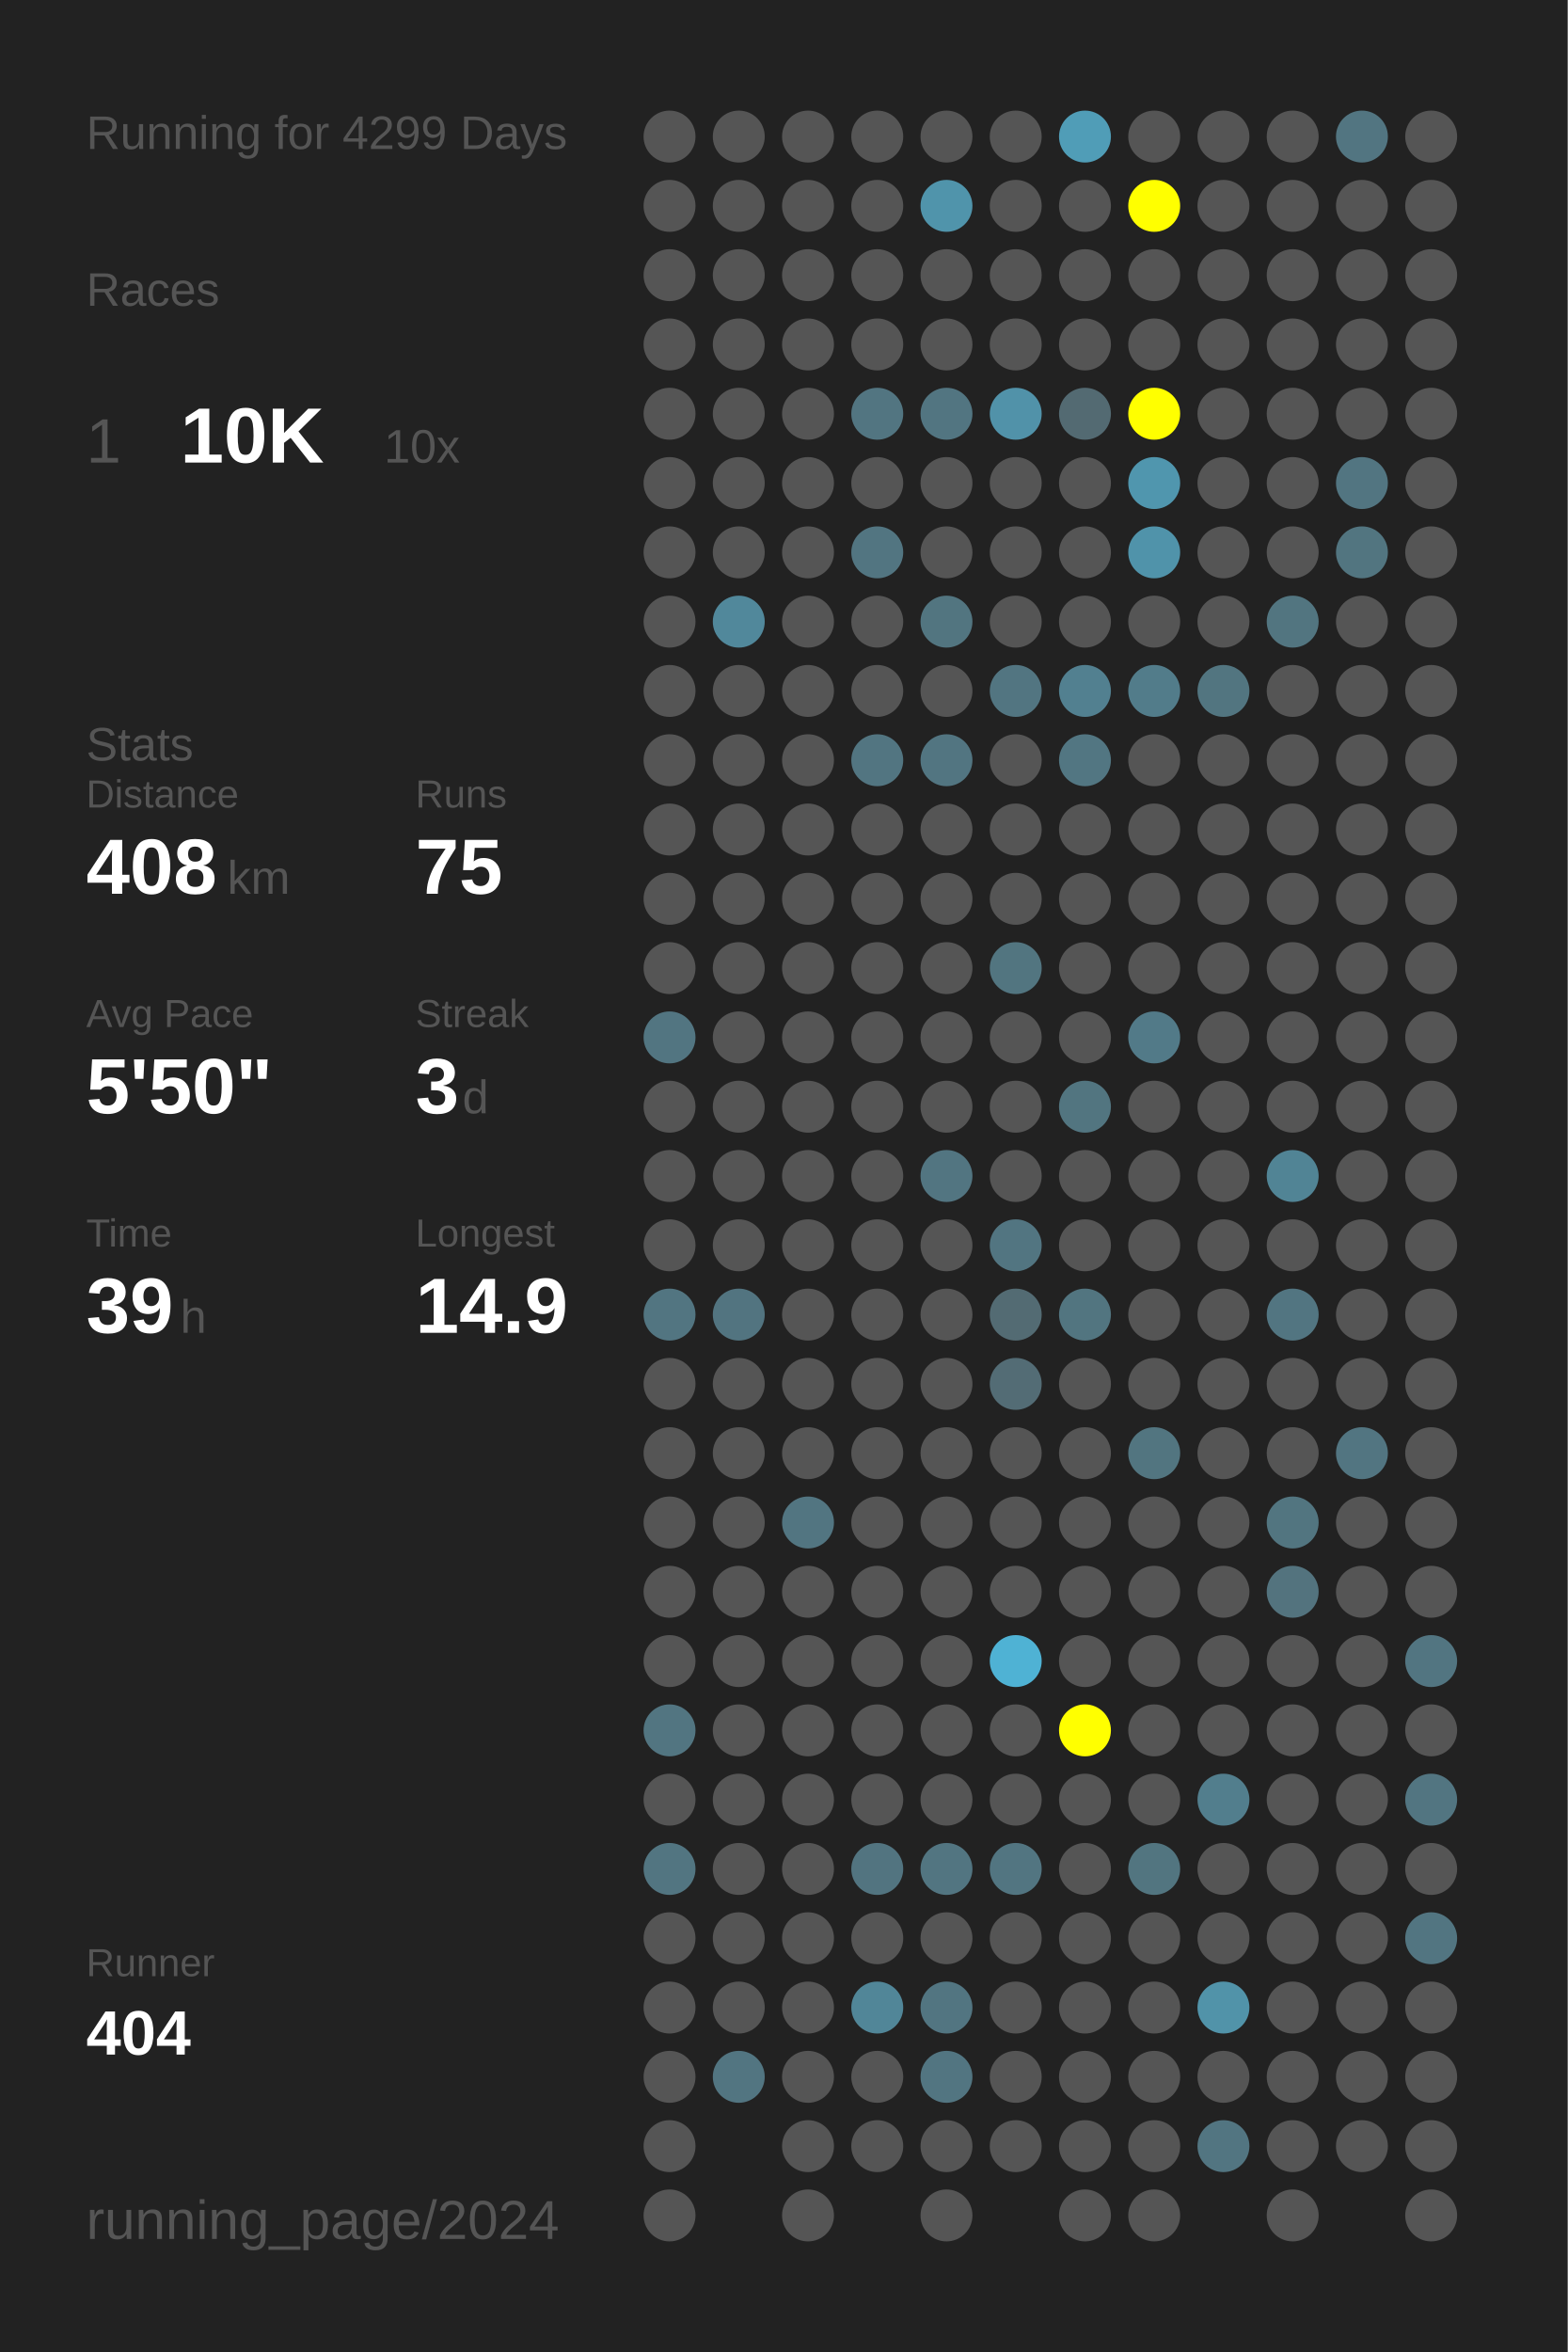
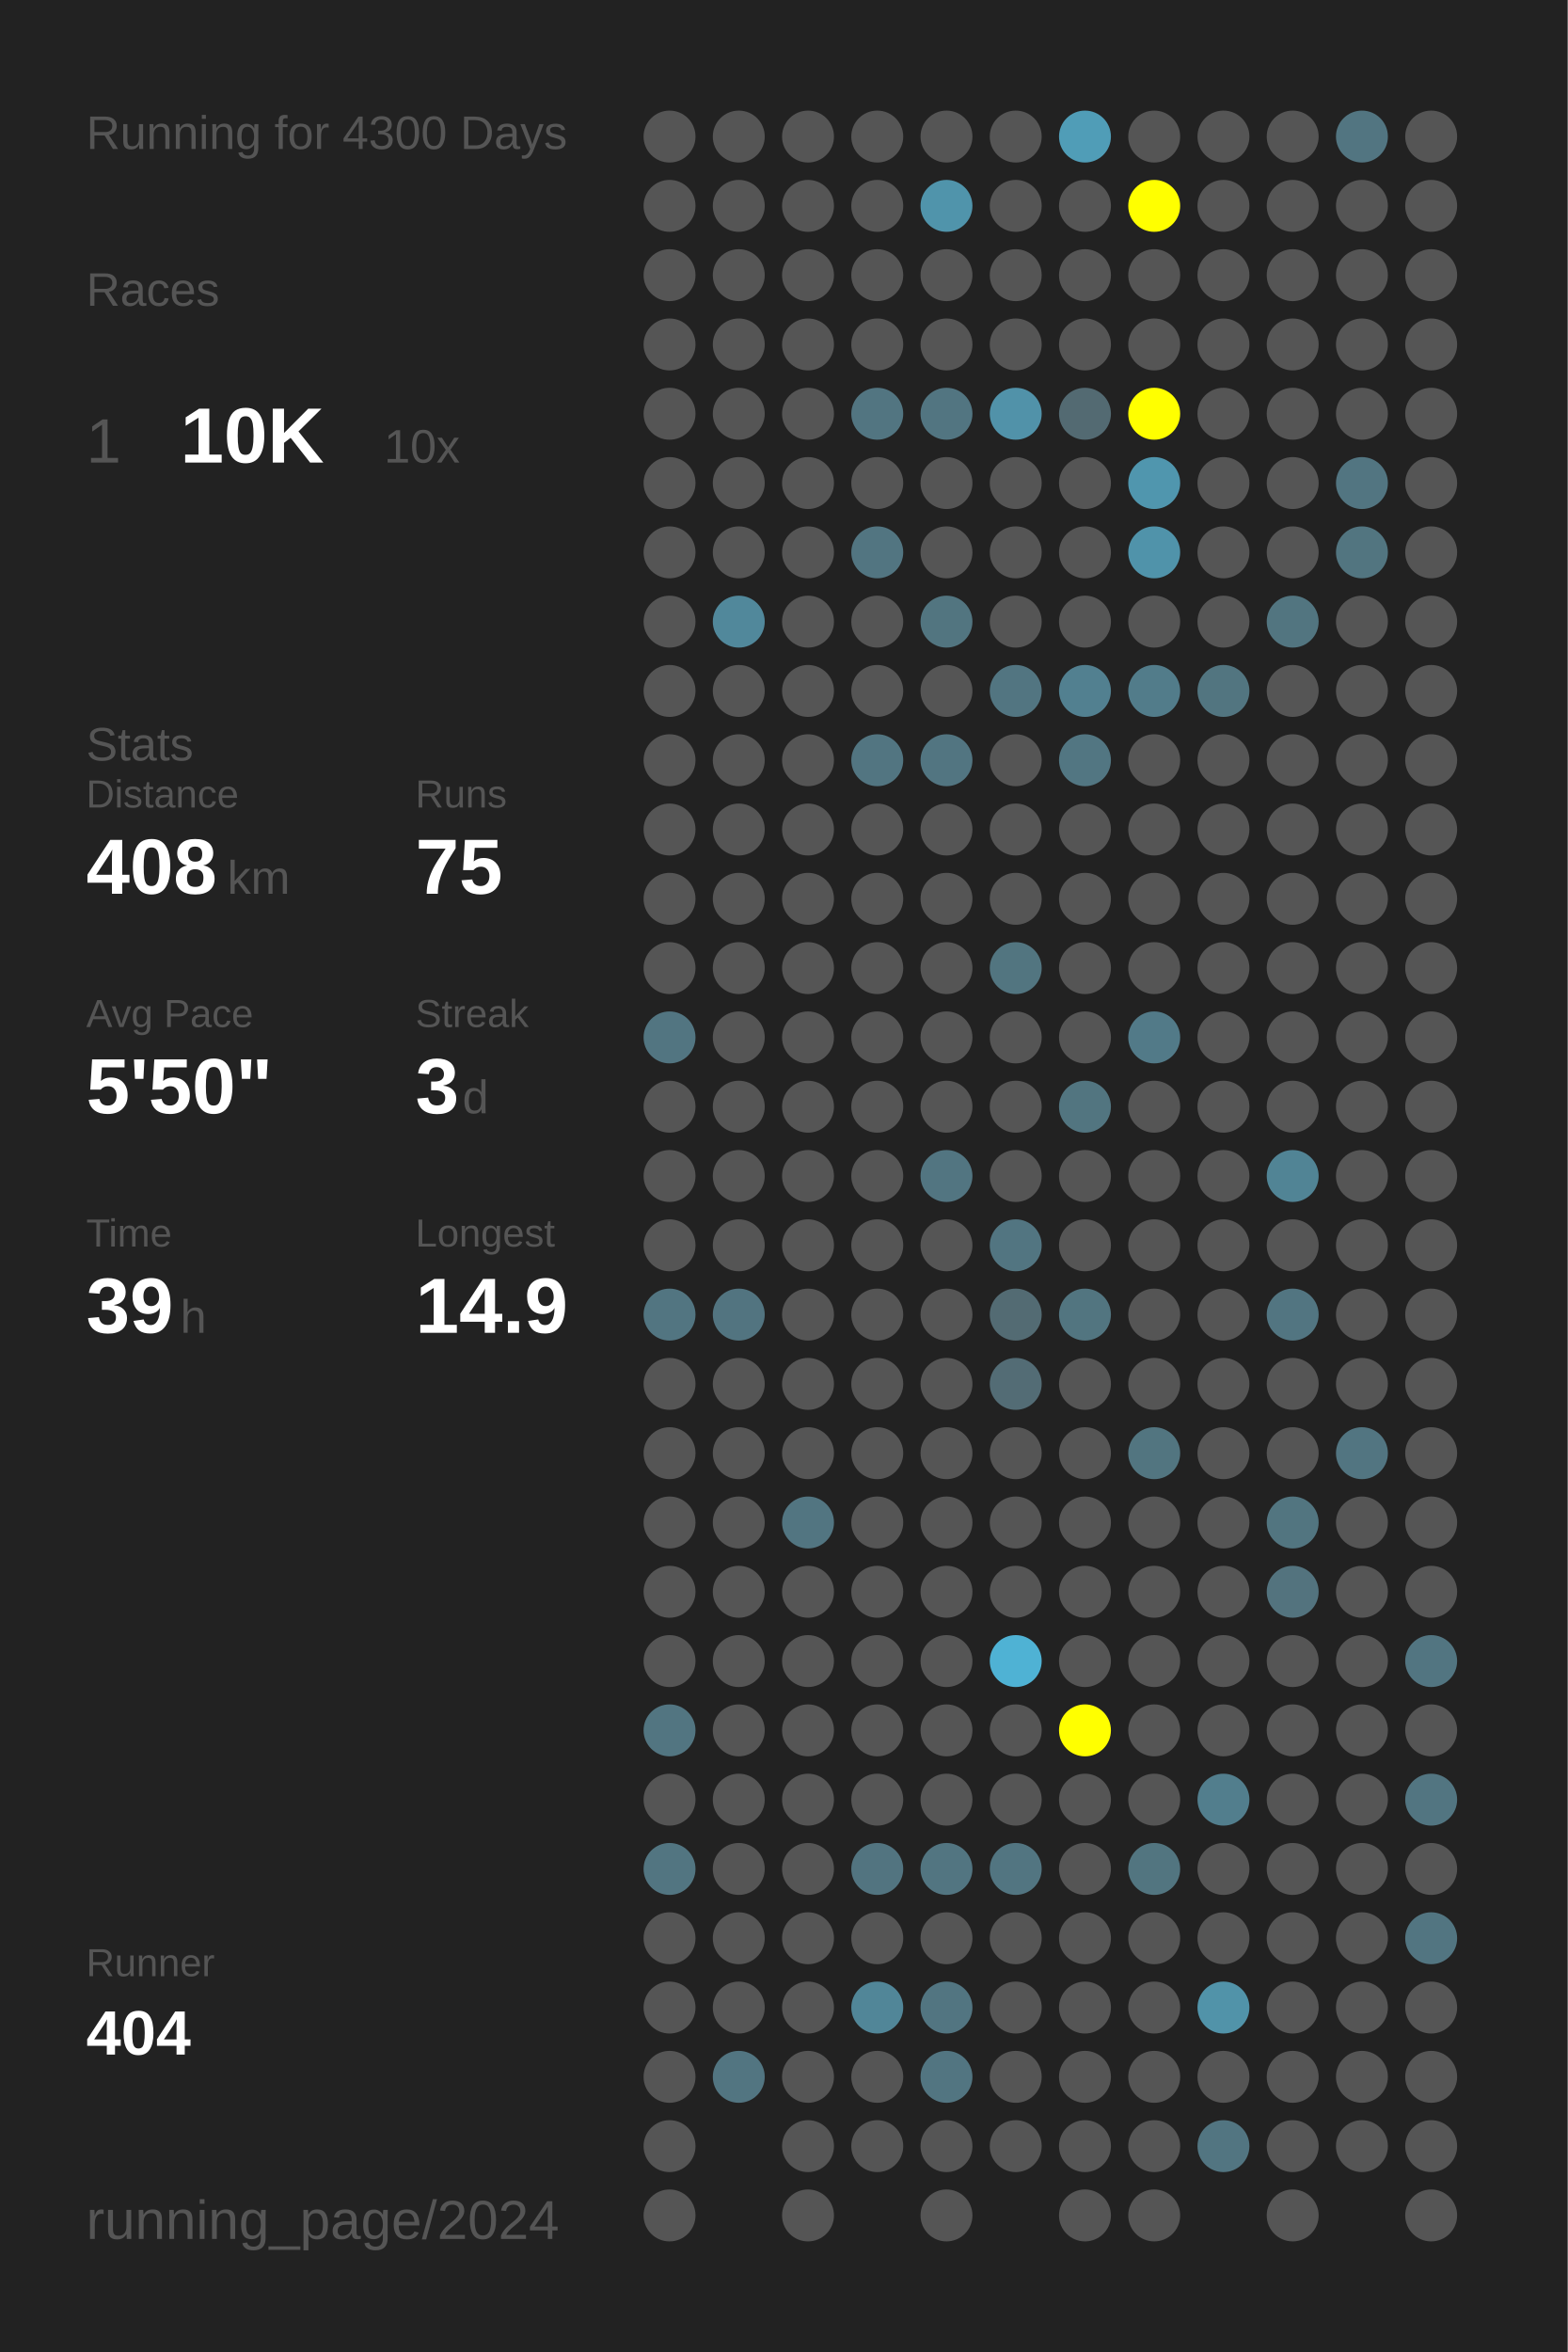
<svg xmlns="http://www.w3.org/2000/svg" baseProfile="full" height="300mm" version="1.1" viewBox="0,0,200,300" width="200mm">
  <defs />
  <rect fill="#222222" height="300" width="200" x="0" y="0" />
-   <text fill="#555555" style="font-size:6px; font-family:Arial;" x="11" y="19">Running for 4299 Days</text>
+   <text fill="#555555" style="font-size:6px; font-family:Arial;" x="11" y="19">Running for 4300 Days</text>
  <text fill="#555555" style="font-size:6px; font-family:Arial;" x="11" y="39">Races</text>
  <text fill="#555555" style="font-size:8px; font-family:Arial;" x="11" y="59">1</text>
  <text fill="#FFFFFF" style="font-size:10px; font-family:Arial; font-weight:bold;" x="23" y="59">10K</text>
  <text fill="#555555" style="font-size:6px; font-family:Arial;" x="49" y="59">10x</text>
  <text fill="#555555" style="font-size:6px; font-family:Arial;" x="11" y="97">Stats</text>
  <text fill="#555555" style="font-size:5px; font-family:Arial;" x="11" y="103">Distance</text>
  <text fill="#FFFFFF" style="font-size:10px; font-family:Arial; font-weight:bold;" x="11" y="114">408</text>
  <text fill="#555555" style="font-size:6px; font-family:Arial;" x="29" y="114">km</text>
  <text fill="#555555" style="font-size:5px; font-family:Arial;" x="53" y="103">Runs</text>
  <text fill="#FFFFFF" style="font-size:10px; font-family:Arial; font-weight:bold;" x="53" y="114">75</text>
  <text fill="#555555" style="font-size:5px; font-family:Arial;" x="11" y="131">Avg Pace</text>
  <text fill="#FFFFFF" style="font-size:10px; font-family:Arial; font-weight:bold;" x="11" y="142">5'50"</text>
  <text fill="#555555" style="font-size:5px; font-family:Arial;" x="53" y="131">Streak</text>
  <text fill="#FFFFFF" style="font-size:10px; font-family:Arial; font-weight:bold;" x="53" y="142">3</text>
  <text fill="#555555" style="font-size:6px; font-family:Arial;" x="59" y="142">d</text>
  <text fill="#555555" style="font-size:5px; font-family:Arial;" x="11" y="159">Time</text>
  <text fill="#FFFFFF" style="font-size:10px; font-family:Arial; font-weight:bold;" x="11" y="170">39</text>
  <text fill="#555555" style="font-size:6px; font-family:Arial;" x="23" y="170">h</text>
  <text fill="#555555" style="font-size:5px; font-family:Arial;" x="53" y="159">Longest</text>
  <text fill="#FFFFFF" style="font-size:10px; font-family:Arial; font-weight:bold;" x="53" y="170">14.9</text>
  <text fill="#555555" style="font-size:5px; font-family:Arial;" x="11" y="252.065">Runner</text>
  <text fill="#FFFFFF" style="font-size:8px; font-family:Arial; font-weight:bold;" x="11" y="262.065">404</text>
  <text fill="#555555" style="font-size:7px; font-family:Arial;" x="11" y="285.581">running_page/2024</text>
  <circle cx="85.417" cy="17.419" fill="#555555" r="3.312" />
  <circle cx="85.417" cy="26.258" fill="#555555" r="3.312" />
  <circle cx="85.417" cy="35.097" fill="#555555" r="3.312" />
  <circle cx="85.417" cy="43.935" fill="#555555" r="3.312" />
  <circle cx="85.417" cy="52.774" fill="#555555" r="3.312" />
  <circle cx="85.417" cy="61.613" fill="#555555" r="3.312" />
  <circle cx="85.417" cy="70.452" fill="#555555" r="3.312" />
  <circle cx="85.417" cy="79.29" fill="#555555" r="3.312" />
  <circle cx="85.417" cy="88.129" fill="#555555" r="3.312" />
  <circle cx="85.417" cy="96.968" fill="#555555" r="3.312" />
  <circle cx="85.417" cy="105.806" fill="#555555" r="3.312" />
  <circle cx="85.417" cy="114.645" fill="#555555" r="3.312" />
  <circle cx="85.417" cy="123.484" fill="#555555" r="3.312" />
  <circle cx="85.417" cy="132.323" fill="#527581" r="3.312" />
  <circle cx="85.417" cy="141.161" fill="#555555" r="3.312" />
  <circle cx="85.417" cy="150" fill="#555555" r="3.312" />
  <circle cx="85.417" cy="158.839" fill="#555555" r="3.312" />
  <circle cx="85.417" cy="167.677" fill="#527581" r="3.312" />
  <circle cx="85.417" cy="176.516" fill="#555555" r="3.312" />
  <circle cx="85.417" cy="185.355" fill="#555555" r="3.312" />
  <circle cx="85.417" cy="194.194" fill="#555555" r="3.312" />
  <circle cx="85.417" cy="203.032" fill="#555555" r="3.312" />
  <circle cx="85.417" cy="211.871" fill="#555555" r="3.312" />
  <circle cx="85.417" cy="220.71" fill="#527581" r="3.312" />
  <circle cx="85.417" cy="229.548" fill="#555555" r="3.312" />
  <circle cx="85.417" cy="238.387" fill="#527581" r="3.312" />
  <circle cx="85.417" cy="247.226" fill="#555555" r="3.312" />
  <circle cx="85.417" cy="256.065" fill="#555555" r="3.312" />
  <circle cx="85.417" cy="264.903" fill="#555555" r="3.312" />
  <circle cx="85.417" cy="273.742" fill="#555555" r="3.312" />
  <circle cx="85.417" cy="282.581" fill="#555555" r="3.312" />
  <circle cx="94.25" cy="17.419" fill="#555555" r="3.312" />
  <circle cx="94.25" cy="26.258" fill="#555555" r="3.312" />
  <circle cx="94.25" cy="35.097" fill="#555555" r="3.312" />
  <circle cx="94.25" cy="43.935" fill="#555555" r="3.312" />
  <circle cx="94.25" cy="52.774" fill="#555555" r="3.312" />
  <circle cx="94.25" cy="61.613" fill="#555555" r="3.312" />
  <circle cx="94.25" cy="70.452" fill="#555555" r="3.312" />
  <circle cx="94.25" cy="79.29" fill="#51889b" r="3.312" />
  <circle cx="94.25" cy="88.129" fill="#555555" r="3.312" />
  <circle cx="94.25" cy="96.968" fill="#555555" r="3.312" />
  <circle cx="94.25" cy="105.806" fill="#555555" r="3.312" />
  <circle cx="94.25" cy="114.645" fill="#555555" r="3.312" />
  <circle cx="94.25" cy="123.484" fill="#555555" r="3.312" />
  <circle cx="94.25" cy="132.323" fill="#555555" r="3.312" />
  <circle cx="94.25" cy="141.161" fill="#555555" r="3.312" />
  <circle cx="94.25" cy="150" fill="#555555" r="3.312" />
  <circle cx="94.25" cy="158.839" fill="#555555" r="3.312" />
  <circle cx="94.25" cy="167.677" fill="#527480" r="3.312" />
  <circle cx="94.25" cy="176.516" fill="#555555" r="3.312" />
  <circle cx="94.25" cy="185.355" fill="#555555" r="3.312" />
  <circle cx="94.25" cy="194.194" fill="#555555" r="3.312" />
  <circle cx="94.25" cy="203.032" fill="#555555" r="3.312" />
  <circle cx="94.25" cy="211.871" fill="#555555" r="3.312" />
  <circle cx="94.25" cy="220.71" fill="#555555" r="3.312" />
  <circle cx="94.25" cy="229.548" fill="#555555" r="3.312" />
  <circle cx="94.25" cy="238.387" fill="#555555" r="3.312" />
  <circle cx="94.25" cy="247.226" fill="#555555" r="3.312" />
  <circle cx="94.25" cy="256.065" fill="#555555" r="3.312" />
  <circle cx="94.25" cy="264.903" fill="#527581" r="3.312" />
  <circle cx="103.083" cy="17.419" fill="#555555" r="3.312" />
  <circle cx="103.083" cy="26.258" fill="#555555" r="3.312" />
  <circle cx="103.083" cy="35.097" fill="#555555" r="3.312" />
  <circle cx="103.083" cy="43.935" fill="#555555" r="3.312" />
  <circle cx="103.083" cy="52.774" fill="#555555" r="3.312" />
  <circle cx="103.083" cy="61.613" fill="#555555" r="3.312" />
  <circle cx="103.083" cy="70.452" fill="#555555" r="3.312" />
  <circle cx="103.083" cy="79.29" fill="#555555" r="3.312" />
  <circle cx="103.083" cy="88.129" fill="#555555" r="3.312" />
  <circle cx="103.083" cy="96.968" fill="#555555" r="3.312" />
  <circle cx="103.083" cy="105.806" fill="#555555" r="3.312" />
  <circle cx="103.083" cy="114.645" fill="#555555" r="3.312" />
  <circle cx="103.083" cy="123.484" fill="#555555" r="3.312" />
  <circle cx="103.083" cy="132.323" fill="#555555" r="3.312" />
  <circle cx="103.083" cy="141.161" fill="#555555" r="3.312" />
  <circle cx="103.083" cy="150" fill="#555555" r="3.312" />
  <circle cx="103.083" cy="158.839" fill="#555555" r="3.312" />
  <circle cx="103.083" cy="167.677" fill="#555555" r="3.312" />
  <circle cx="103.083" cy="176.516" fill="#555555" r="3.312" />
  <circle cx="103.083" cy="185.355" fill="#555555" r="3.312" />
  <circle cx="103.083" cy="194.194" fill="#527581" r="3.312" />
  <circle cx="103.083" cy="203.032" fill="#555555" r="3.312" />
  <circle cx="103.083" cy="211.871" fill="#555555" r="3.312" />
  <circle cx="103.083" cy="220.71" fill="#555555" r="3.312" />
  <circle cx="103.083" cy="229.548" fill="#555555" r="3.312" />
  <circle cx="103.083" cy="238.387" fill="#555555" r="3.312" />
  <circle cx="103.083" cy="247.226" fill="#555555" r="3.312" />
  <circle cx="103.083" cy="256.065" fill="#555555" r="3.312" />
  <circle cx="103.083" cy="264.903" fill="#555555" r="3.312" />
  <circle cx="103.083" cy="273.742" fill="#555555" r="3.312" />
  <circle cx="103.083" cy="282.581" fill="#555555" r="3.312" />
  <circle cx="111.917" cy="17.419" fill="#555555" r="3.312" />
  <circle cx="111.917" cy="26.258" fill="#555555" r="3.312" />
  <circle cx="111.917" cy="35.097" fill="#555555" r="3.312" />
  <circle cx="111.917" cy="43.935" fill="#555555" r="3.312" />
  <circle cx="111.917" cy="52.774" fill="#527581" r="3.312" />
  <circle cx="111.917" cy="61.613" fill="#555555" r="3.312" />
  <circle cx="111.917" cy="70.452" fill="#527581" r="3.312" />
  <circle cx="111.917" cy="79.29" fill="#555555" r="3.312" />
  <circle cx="111.917" cy="88.129" fill="#555555" r="3.312" />
  <circle cx="111.917" cy="96.968" fill="#527581" r="3.312" />
  <circle cx="111.917" cy="105.806" fill="#555555" r="3.312" />
  <circle cx="111.917" cy="114.645" fill="#555555" r="3.312" />
  <circle cx="111.917" cy="123.484" fill="#555555" r="3.312" />
  <circle cx="111.917" cy="132.323" fill="#555555" r="3.312" />
  <circle cx="111.917" cy="141.161" fill="#555555" r="3.312" />
  <circle cx="111.917" cy="150" fill="#555555" r="3.312" />
  <circle cx="111.917" cy="158.839" fill="#555555" r="3.312" />
  <circle cx="111.917" cy="167.677" fill="#555555" r="3.312" />
  <circle cx="111.917" cy="176.516" fill="#555555" r="3.312" />
  <circle cx="111.917" cy="185.355" fill="#555555" r="3.312" />
  <circle cx="111.917" cy="194.194" fill="#555555" r="3.312" />
  <circle cx="111.917" cy="203.032" fill="#555555" r="3.312" />
  <circle cx="111.917" cy="211.871" fill="#555555" r="3.312" />
  <circle cx="111.917" cy="220.71" fill="#555555" r="3.312" />
  <circle cx="111.917" cy="229.548" fill="#555555" r="3.312" />
  <circle cx="111.917" cy="238.387" fill="#527480" r="3.312" />
  <circle cx="111.917" cy="247.226" fill="#555555" r="3.312" />
  <circle cx="111.917" cy="256.065" fill="#518698" r="3.312" />
  <circle cx="111.917" cy="264.903" fill="#555555" r="3.312" />
  <circle cx="111.917" cy="273.742" fill="#555555" r="3.312" />
  <circle cx="120.75" cy="17.419" fill="#555555" r="3.312" />
  <circle cx="120.75" cy="26.258" fill="#5094ab" r="3.312" />
  <circle cx="120.75" cy="35.097" fill="#555555" r="3.312" />
  <circle cx="120.75" cy="43.935" fill="#555555" r="3.312" />
  <circle cx="120.75" cy="52.774" fill="#527581" r="3.312" />
  <circle cx="120.75" cy="61.613" fill="#555555" r="3.312" />
  <circle cx="120.75" cy="70.452" fill="#555555" r="3.312" />
  <circle cx="120.75" cy="79.29" fill="#527580" r="3.312" />
  <circle cx="120.75" cy="88.129" fill="#555555" r="3.312" />
  <circle cx="120.75" cy="96.968" fill="#527581" r="3.312" />
  <circle cx="120.75" cy="105.806" fill="#555555" r="3.312" />
  <circle cx="120.75" cy="114.645" fill="#555555" r="3.312" />
  <circle cx="120.75" cy="123.484" fill="#555555" r="3.312" />
  <circle cx="120.75" cy="132.323" fill="#555555" r="3.312" />
  <circle cx="120.75" cy="141.161" fill="#555555" r="3.312" />
  <circle cx="120.75" cy="150" fill="#527581" r="3.312" />
  <circle cx="120.75" cy="158.839" fill="#555555" r="3.312" />
  <circle cx="120.75" cy="167.677" fill="#555555" r="3.312" />
  <circle cx="120.75" cy="176.516" fill="#555555" r="3.312" />
  <circle cx="120.75" cy="185.355" fill="#555555" r="3.312" />
  <circle cx="120.75" cy="194.194" fill="#555555" r="3.312" />
  <circle cx="120.75" cy="203.032" fill="#555555" r="3.312" />
  <circle cx="120.75" cy="211.871" fill="#555555" r="3.312" />
  <circle cx="120.75" cy="220.71" fill="#555555" r="3.312" />
  <circle cx="120.75" cy="229.548" fill="#555555" r="3.312" />
  <circle cx="120.75" cy="238.387" fill="#527581" r="3.312" />
  <circle cx="120.75" cy="247.226" fill="#555555" r="3.312" />
  <circle cx="120.75" cy="256.065" fill="#527581" r="3.312" />
  <circle cx="120.75" cy="264.903" fill="#527581" r="3.312" />
  <circle cx="120.75" cy="273.742" fill="#555555" r="3.312" />
  <circle cx="120.75" cy="282.581" fill="#555555" r="3.312" />
  <circle cx="129.583" cy="17.419" fill="#555555" r="3.312" />
  <circle cx="129.583" cy="26.258" fill="#555555" r="3.312" />
  <circle cx="129.583" cy="35.097" fill="#555555" r="3.312" />
  <circle cx="129.583" cy="43.935" fill="#555555" r="3.312" />
  <circle cx="129.583" cy="52.774" fill="#5192a9" r="3.312" />
  <circle cx="129.583" cy="61.613" fill="#555555" r="3.312" />
  <circle cx="129.583" cy="70.452" fill="#555555" r="3.312" />
  <circle cx="129.583" cy="79.29" fill="#555555" r="3.312" />
  <circle cx="129.583" cy="88.129" fill="#527581" r="3.312" />
  <circle cx="129.583" cy="96.968" fill="#555555" r="3.312" />
  <circle cx="129.583" cy="105.806" fill="#555555" r="3.312" />
  <circle cx="129.583" cy="114.645" fill="#555555" r="3.312" />
  <circle cx="129.583" cy="123.484" fill="#527580" r="3.312" />
  <circle cx="129.583" cy="132.323" fill="#555555" r="3.312" />
  <circle cx="129.583" cy="141.161" fill="#555555" r="3.312" />
  <circle cx="129.583" cy="150" fill="#555555" r="3.312" />
  <circle cx="129.583" cy="158.839" fill="#527581" r="3.312" />
  <circle cx="129.583" cy="167.677" fill="#536b73" r="3.312" />
  <circle cx="129.583" cy="176.516" fill="#536c75" r="3.312" />
  <circle cx="129.583" cy="185.355" fill="#555555" r="3.312" />
  <circle cx="129.583" cy="194.194" fill="#555555" r="3.312" />
  <circle cx="129.583" cy="203.032" fill="#555555" r="3.312" />
  <circle cx="129.583" cy="211.871" fill="#4fb2d4" r="3.312" />
  <circle cx="129.583" cy="220.71" fill="#555555" r="3.312" />
  <circle cx="129.583" cy="229.548" fill="#555555" r="3.312" />
  <circle cx="129.583" cy="238.387" fill="#527581" r="3.312" />
  <circle cx="129.583" cy="247.226" fill="#555555" r="3.312" />
  <circle cx="129.583" cy="256.065" fill="#555555" r="3.312" />
  <circle cx="129.583" cy="264.903" fill="#555555" r="3.312" />
  <circle cx="129.583" cy="273.742" fill="#555555" r="3.312" />
  <circle cx="138.417" cy="17.419" fill="#509db7" r="3.312" />
  <circle cx="138.417" cy="26.258" fill="#555555" r="3.312" />
  <circle cx="138.417" cy="35.097" fill="#555555" r="3.312" />
  <circle cx="138.417" cy="43.935" fill="#555555" r="3.312" />
  <circle cx="138.417" cy="52.774" fill="#536a72" r="3.312" />
  <circle cx="138.417" cy="61.613" fill="#555555" r="3.312" />
  <circle cx="138.417" cy="70.452" fill="#555555" r="3.312" />
  <circle cx="138.417" cy="79.29" fill="#555555" r="3.312" />
  <circle cx="138.417" cy="88.129" fill="#528090" r="3.312" />
  <circle cx="138.417" cy="96.968" fill="#527682" r="3.312" />
  <circle cx="138.417" cy="105.806" fill="#555555" r="3.312" />
  <circle cx="138.417" cy="114.645" fill="#555555" r="3.312" />
  <circle cx="138.417" cy="123.484" fill="#555555" r="3.312" />
  <circle cx="138.417" cy="132.323" fill="#555555" r="3.312" />
  <circle cx="138.417" cy="141.161" fill="#527580" r="3.312" />
  <circle cx="138.417" cy="150" fill="#555555" r="3.312" />
  <circle cx="138.417" cy="158.839" fill="#555555" r="3.312" />
  <circle cx="138.417" cy="167.677" fill="#527580" r="3.312" />
  <circle cx="138.417" cy="176.516" fill="#555555" r="3.312" />
  <circle cx="138.417" cy="185.355" fill="#555555" r="3.312" />
  <circle cx="138.417" cy="194.194" fill="#555555" r="3.312" />
  <circle cx="138.417" cy="203.032" fill="#555555" r="3.312" />
  <circle cx="138.417" cy="211.871" fill="#555555" r="3.312" />
  <circle cx="138.417" cy="220.71" fill="#FFFF00" r="3.312" />
  <circle cx="138.417" cy="229.548" fill="#555555" r="3.312" />
  <circle cx="138.417" cy="238.387" fill="#555555" r="3.312" />
  <circle cx="138.417" cy="247.226" fill="#555555" r="3.312" />
  <circle cx="138.417" cy="256.065" fill="#555555" r="3.312" />
  <circle cx="138.417" cy="264.903" fill="#555555" r="3.312" />
  <circle cx="138.417" cy="273.742" fill="#555555" r="3.312" />
  <circle cx="138.417" cy="282.581" fill="#555555" r="3.312" />
  <circle cx="147.25" cy="17.419" fill="#555555" r="3.312" />
  <circle cx="147.25" cy="26.258" fill="#FFFF00" r="3.312" />
  <circle cx="147.25" cy="35.097" fill="#555555" r="3.312" />
  <circle cx="147.25" cy="43.935" fill="#555555" r="3.312" />
  <circle cx="147.25" cy="52.774" fill="#FFFF00" r="3.312" />
  <circle cx="147.25" cy="61.613" fill="#5096ae" r="3.312" />
  <circle cx="147.25" cy="70.452" fill="#5093aa" r="3.312" />
  <circle cx="147.25" cy="79.29" fill="#555555" r="3.312" />
  <circle cx="147.25" cy="88.129" fill="#527c8a" r="3.312" />
  <circle cx="147.25" cy="96.968" fill="#555555" r="3.312" />
  <circle cx="147.25" cy="105.806" fill="#555555" r="3.312" />
  <circle cx="147.25" cy="114.645" fill="#555555" r="3.312" />
  <circle cx="147.25" cy="123.484" fill="#555555" r="3.312" />
  <circle cx="147.25" cy="132.323" fill="#527a88" r="3.312" />
  <circle cx="147.25" cy="141.161" fill="#555555" r="3.312" />
  <circle cx="147.25" cy="150" fill="#555555" r="3.312" />
  <circle cx="147.25" cy="158.839" fill="#555555" r="3.312" />
  <circle cx="147.25" cy="167.677" fill="#555555" r="3.312" />
  <circle cx="147.25" cy="176.516" fill="#555555" r="3.312" />
  <circle cx="147.25" cy="185.355" fill="#527580" r="3.312" />
  <circle cx="147.25" cy="194.194" fill="#555555" r="3.312" />
  <circle cx="147.25" cy="203.032" fill="#555555" r="3.312" />
  <circle cx="147.25" cy="211.871" fill="#555555" r="3.312" />
  <circle cx="147.25" cy="220.71" fill="#555555" r="3.312" />
  <circle cx="147.25" cy="229.548" fill="#555555" r="3.312" />
  <circle cx="147.25" cy="238.387" fill="#527580" r="3.312" />
  <circle cx="147.25" cy="247.226" fill="#555555" r="3.312" />
  <circle cx="147.25" cy="256.065" fill="#555555" r="3.312" />
  <circle cx="147.25" cy="264.903" fill="#555555" r="3.312" />
  <circle cx="147.25" cy="273.742" fill="#555555" r="3.312" />
  <circle cx="147.25" cy="282.581" fill="#555555" r="3.312" />
  <circle cx="156.083" cy="17.419" fill="#555555" r="3.312" />
  <circle cx="156.083" cy="26.258" fill="#555555" r="3.312" />
  <circle cx="156.083" cy="35.097" fill="#555555" r="3.312" />
  <circle cx="156.083" cy="43.935" fill="#555555" r="3.312" />
  <circle cx="156.083" cy="52.774" fill="#555555" r="3.312" />
  <circle cx="156.083" cy="61.613" fill="#555555" r="3.312" />
  <circle cx="156.083" cy="70.452" fill="#555555" r="3.312" />
  <circle cx="156.083" cy="79.29" fill="#555555" r="3.312" />
  <circle cx="156.083" cy="88.129" fill="#527580" r="3.312" />
  <circle cx="156.083" cy="96.968" fill="#555555" r="3.312" />
  <circle cx="156.083" cy="105.806" fill="#555555" r="3.312" />
  <circle cx="156.083" cy="114.645" fill="#555555" r="3.312" />
  <circle cx="156.083" cy="123.484" fill="#555555" r="3.312" />
  <circle cx="156.083" cy="132.323" fill="#555555" r="3.312" />
  <circle cx="156.083" cy="141.161" fill="#555555" r="3.312" />
  <circle cx="156.083" cy="150" fill="#555555" r="3.312" />
  <circle cx="156.083" cy="158.839" fill="#555555" r="3.312" />
  <circle cx="156.083" cy="167.677" fill="#555555" r="3.312" />
  <circle cx="156.083" cy="176.516" fill="#555555" r="3.312" />
  <circle cx="156.083" cy="185.355" fill="#555555" r="3.312" />
  <circle cx="156.083" cy="194.194" fill="#555555" r="3.312" />
  <circle cx="156.083" cy="203.032" fill="#555555" r="3.312" />
  <circle cx="156.083" cy="211.871" fill="#555555" r="3.312" />
  <circle cx="156.083" cy="220.71" fill="#555555" r="3.312" />
  <circle cx="156.083" cy="229.548" fill="#527e8d" r="3.312" />
  <circle cx="156.083" cy="238.387" fill="#555555" r="3.312" />
  <circle cx="156.083" cy="247.226" fill="#555555" r="3.312" />
  <circle cx="156.083" cy="256.065" fill="#5193a9" r="3.312" />
  <circle cx="156.083" cy="264.903" fill="#555555" r="3.312" />
  <circle cx="156.083" cy="273.742" fill="#527581" r="3.312" />
  <circle cx="164.917" cy="17.419" fill="#555555" r="3.312" />
  <circle cx="164.917" cy="26.258" fill="#555555" r="3.312" />
  <circle cx="164.917" cy="35.097" fill="#555555" r="3.312" />
  <circle cx="164.917" cy="43.935" fill="#555555" r="3.312" />
  <circle cx="164.917" cy="52.774" fill="#555555" r="3.312" />
  <circle cx="164.917" cy="61.613" fill="#555555" r="3.312" />
  <circle cx="164.917" cy="70.452" fill="#555555" r="3.312" />
  <circle cx="164.917" cy="79.29" fill="#527580" r="3.312" />
  <circle cx="164.917" cy="88.129" fill="#555555" r="3.312" />
  <circle cx="164.917" cy="96.968" fill="#555555" r="3.312" />
  <circle cx="164.917" cy="105.806" fill="#555555" r="3.312" />
  <circle cx="164.917" cy="114.645" fill="#555555" r="3.312" />
  <circle cx="164.917" cy="123.484" fill="#555555" r="3.312" />
  <circle cx="164.917" cy="132.323" fill="#555555" r="3.312" />
  <circle cx="164.917" cy="141.161" fill="#555555" r="3.312" />
  <circle cx="164.917" cy="150" fill="#518495" r="3.312" />
  <circle cx="164.917" cy="158.839" fill="#555555" r="3.312" />
  <circle cx="164.917" cy="167.677" fill="#527581" r="3.312" />
  <circle cx="164.917" cy="176.516" fill="#555555" r="3.312" />
  <circle cx="164.917" cy="185.355" fill="#555555" r="3.312" />
  <circle cx="164.917" cy="194.194" fill="#527580" r="3.312" />
  <circle cx="164.917" cy="203.032" fill="#53737e" r="3.312" />
  <circle cx="164.917" cy="211.871" fill="#555555" r="3.312" />
  <circle cx="164.917" cy="220.71" fill="#555555" r="3.312" />
  <circle cx="164.917" cy="229.548" fill="#555555" r="3.312" />
  <circle cx="164.917" cy="238.387" fill="#555555" r="3.312" />
  <circle cx="164.917" cy="247.226" fill="#555555" r="3.312" />
  <circle cx="164.917" cy="256.065" fill="#555555" r="3.312" />
  <circle cx="164.917" cy="264.903" fill="#555555" r="3.312" />
  <circle cx="164.917" cy="273.742" fill="#555555" r="3.312" />
  <circle cx="164.917" cy="282.581" fill="#555555" r="3.312" />
  <circle cx="173.75" cy="17.419" fill="#527581" r="3.312" />
  <circle cx="173.75" cy="26.258" fill="#555555" r="3.312" />
  <circle cx="173.75" cy="35.097" fill="#555555" r="3.312" />
  <circle cx="173.75" cy="43.935" fill="#555555" r="3.312" />
  <circle cx="173.75" cy="52.774" fill="#555555" r="3.312" />
  <circle cx="173.75" cy="61.613" fill="#527581" r="3.312" />
  <circle cx="173.75" cy="70.452" fill="#527580" r="3.312" />
  <circle cx="173.75" cy="79.29" fill="#555555" r="3.312" />
  <circle cx="173.75" cy="88.129" fill="#555555" r="3.312" />
  <circle cx="173.75" cy="96.968" fill="#555555" r="3.312" />
  <circle cx="173.75" cy="105.806" fill="#555555" r="3.312" />
  <circle cx="173.75" cy="114.645" fill="#555555" r="3.312" />
  <circle cx="173.75" cy="123.484" fill="#555555" r="3.312" />
  <circle cx="173.75" cy="132.323" fill="#555555" r="3.312" />
  <circle cx="173.75" cy="141.161" fill="#555555" r="3.312" />
  <circle cx="173.75" cy="150" fill="#555555" r="3.312" />
  <circle cx="173.75" cy="158.839" fill="#555555" r="3.312" />
  <circle cx="173.75" cy="167.677" fill="#555555" r="3.312" />
  <circle cx="173.75" cy="176.516" fill="#555555" r="3.312" />
  <circle cx="173.75" cy="185.355" fill="#527581" r="3.312" />
  <circle cx="173.75" cy="194.194" fill="#555555" r="3.312" />
  <circle cx="173.75" cy="203.032" fill="#555555" r="3.312" />
  <circle cx="173.75" cy="211.871" fill="#555555" r="3.312" />
  <circle cx="173.75" cy="220.71" fill="#555555" r="3.312" />
  <circle cx="173.75" cy="229.548" fill="#555555" r="3.312" />
  <circle cx="173.75" cy="238.387" fill="#555555" r="3.312" />
  <circle cx="173.75" cy="247.226" fill="#555555" r="3.312" />
  <circle cx="173.75" cy="256.065" fill="#555555" r="3.312" />
  <circle cx="173.75" cy="264.903" fill="#555555" r="3.312" />
  <circle cx="173.75" cy="273.742" fill="#555555" r="3.312" />
  <circle cx="182.583" cy="17.419" fill="#555555" r="3.312" />
  <circle cx="182.583" cy="26.258" fill="#555555" r="3.312" />
  <circle cx="182.583" cy="35.097" fill="#555555" r="3.312" />
  <circle cx="182.583" cy="43.935" fill="#555555" r="3.312" />
  <circle cx="182.583" cy="52.774" fill="#555555" r="3.312" />
  <circle cx="182.583" cy="61.613" fill="#555555" r="3.312" />
  <circle cx="182.583" cy="70.452" fill="#555555" r="3.312" />
  <circle cx="182.583" cy="79.29" fill="#555555" r="3.312" />
  <circle cx="182.583" cy="88.129" fill="#555555" r="3.312" />
  <circle cx="182.583" cy="96.968" fill="#555555" r="3.312" />
  <circle cx="182.583" cy="105.806" fill="#555555" r="3.312" />
  <circle cx="182.583" cy="114.645" fill="#555555" r="3.312" />
  <circle cx="182.583" cy="123.484" fill="#555555" r="3.312" />
  <circle cx="182.583" cy="132.323" fill="#555555" r="3.312" />
  <circle cx="182.583" cy="141.161" fill="#555555" r="3.312" />
  <circle cx="182.583" cy="150" fill="#555555" r="3.312" />
  <circle cx="182.583" cy="158.839" fill="#555555" r="3.312" />
  <circle cx="182.583" cy="167.677" fill="#555555" r="3.312" />
  <circle cx="182.583" cy="176.516" fill="#555555" r="3.312" />
  <circle cx="182.583" cy="185.355" fill="#555555" r="3.312" />
  <circle cx="182.583" cy="194.194" fill="#555555" r="3.312" />
  <circle cx="182.583" cy="203.032" fill="#555555" r="3.312" />
  <circle cx="182.583" cy="211.871" fill="#527581" r="3.312" />
  <circle cx="182.583" cy="220.71" fill="#555555" r="3.312" />
  <circle cx="182.583" cy="229.548" fill="#527581" r="3.312" />
  <circle cx="182.583" cy="238.387" fill="#555555" r="3.312" />
  <circle cx="182.583" cy="247.226" fill="#527581" r="3.312" />
  <circle cx="182.583" cy="256.065" fill="#555555" r="3.312" />
  <circle cx="182.583" cy="264.903" fill="#555555" r="3.312" />
  <circle cx="182.583" cy="273.742" fill="#555555" r="3.312" />
  <circle cx="182.583" cy="282.581" fill="#555555" r="3.312" />
</svg>
